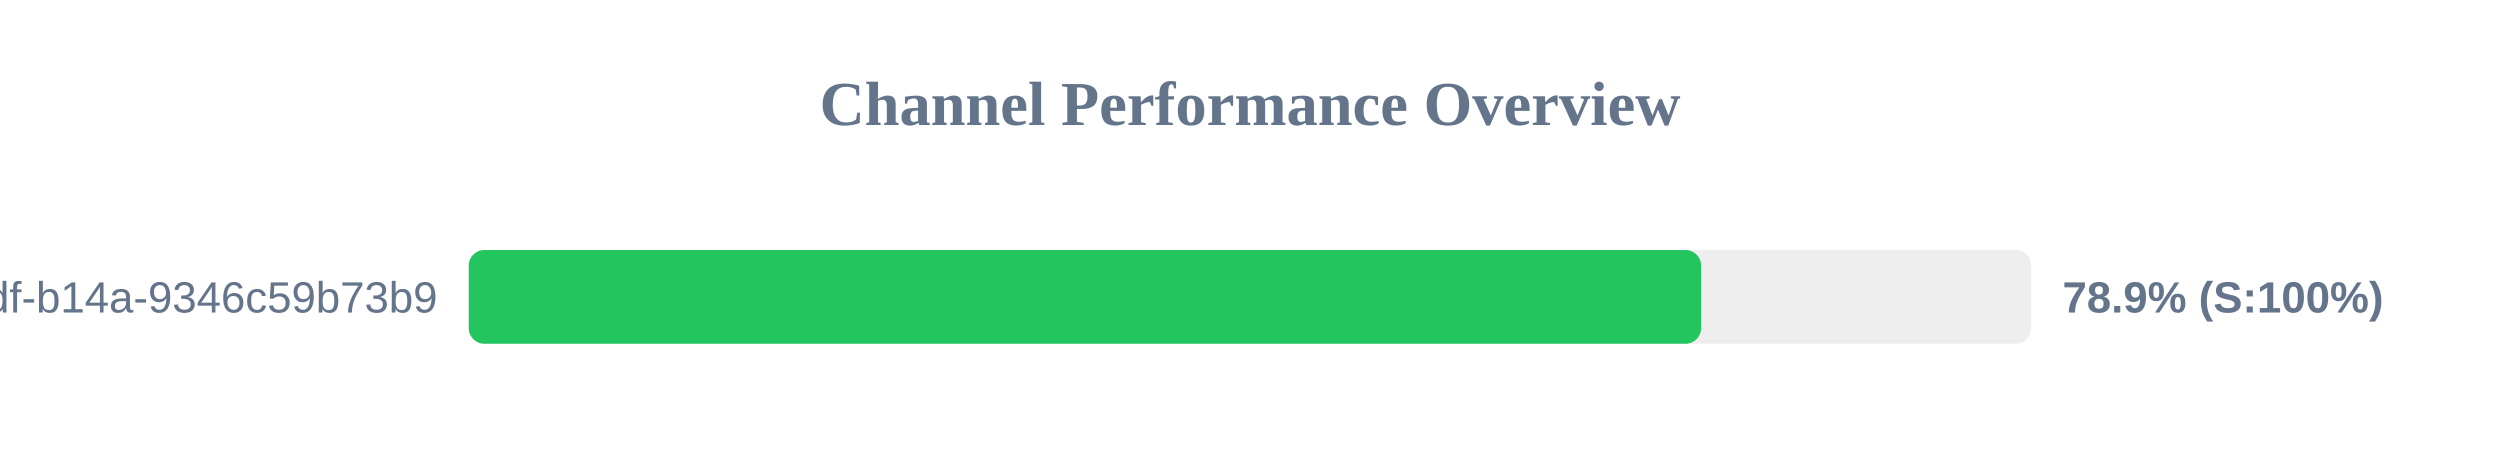
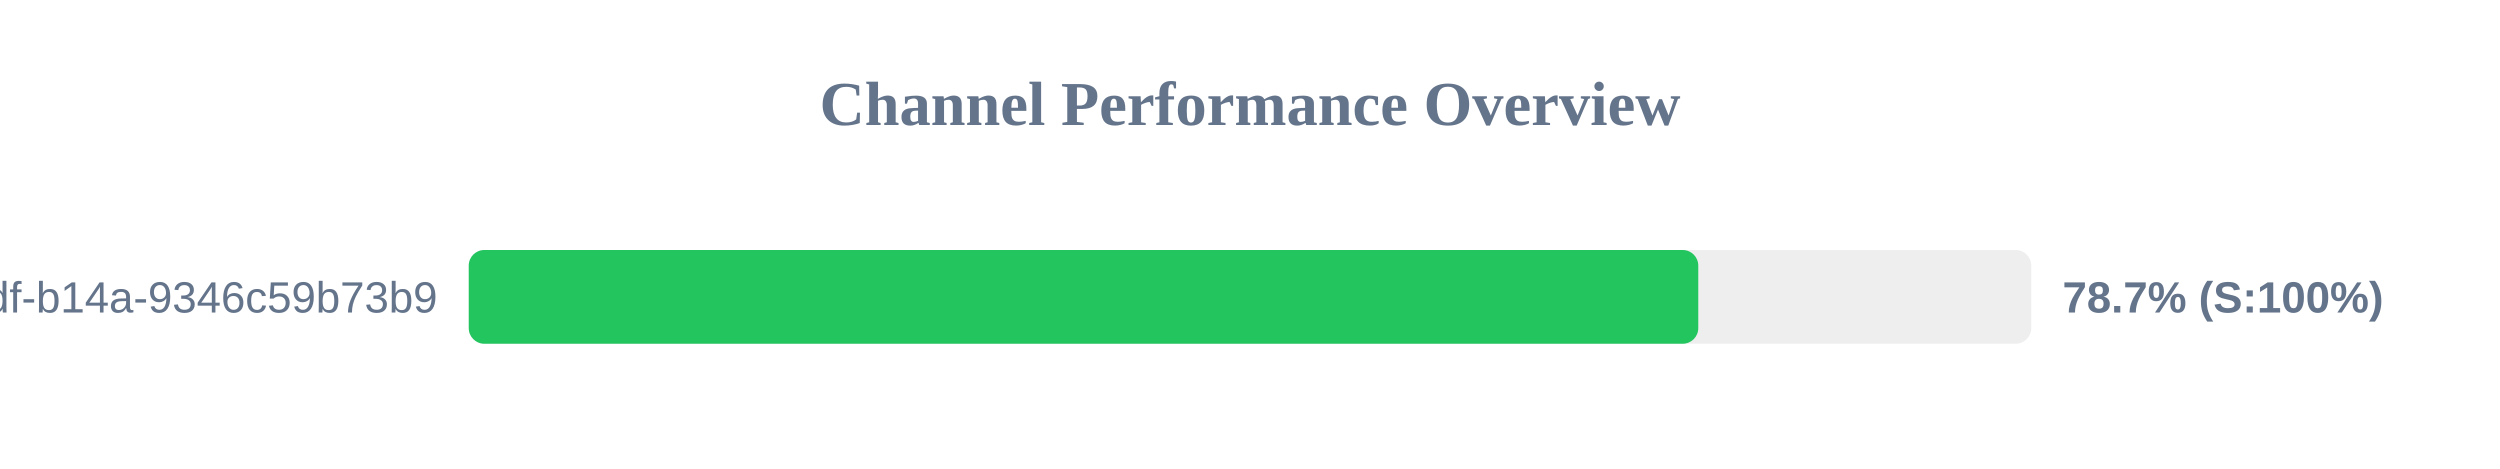
<svg xmlns="http://www.w3.org/2000/svg" width="800" height="150" version="1.1">
  <style>
        .row { font: 14px Arial; fill: #64748b; }
        .score { font: bold 14px Arial; fill: #64748b; }
    </style>
  <text x="400" y="40" text-anchor="middle" font-size="20px" font-weight="bold" fill="#64748b">Channel Performance Overview</text>
  <rect x="150" y="80" width="500" height="30" fill="#eee" rx="5" />
-   <rect x="150" y="80" width="394.35" height="30" fill="#22c55e" rx="5" />
+   <rect x="150" y="80" width="393.45" height="30" fill="#22c55e" rx="5" />
  <text x="140" y="100" text-anchor="end" class="row">?uuid=55ca7a9e-cf90-49df-b14a-9346c59b73b9</text>
-   <text x="660" y="100" text-anchor="start" class="score">78.9% (S:100%)</text>
+   <text x="660" y="100" text-anchor="start" class="score">78.7% (S:100%)</text>
</svg>
